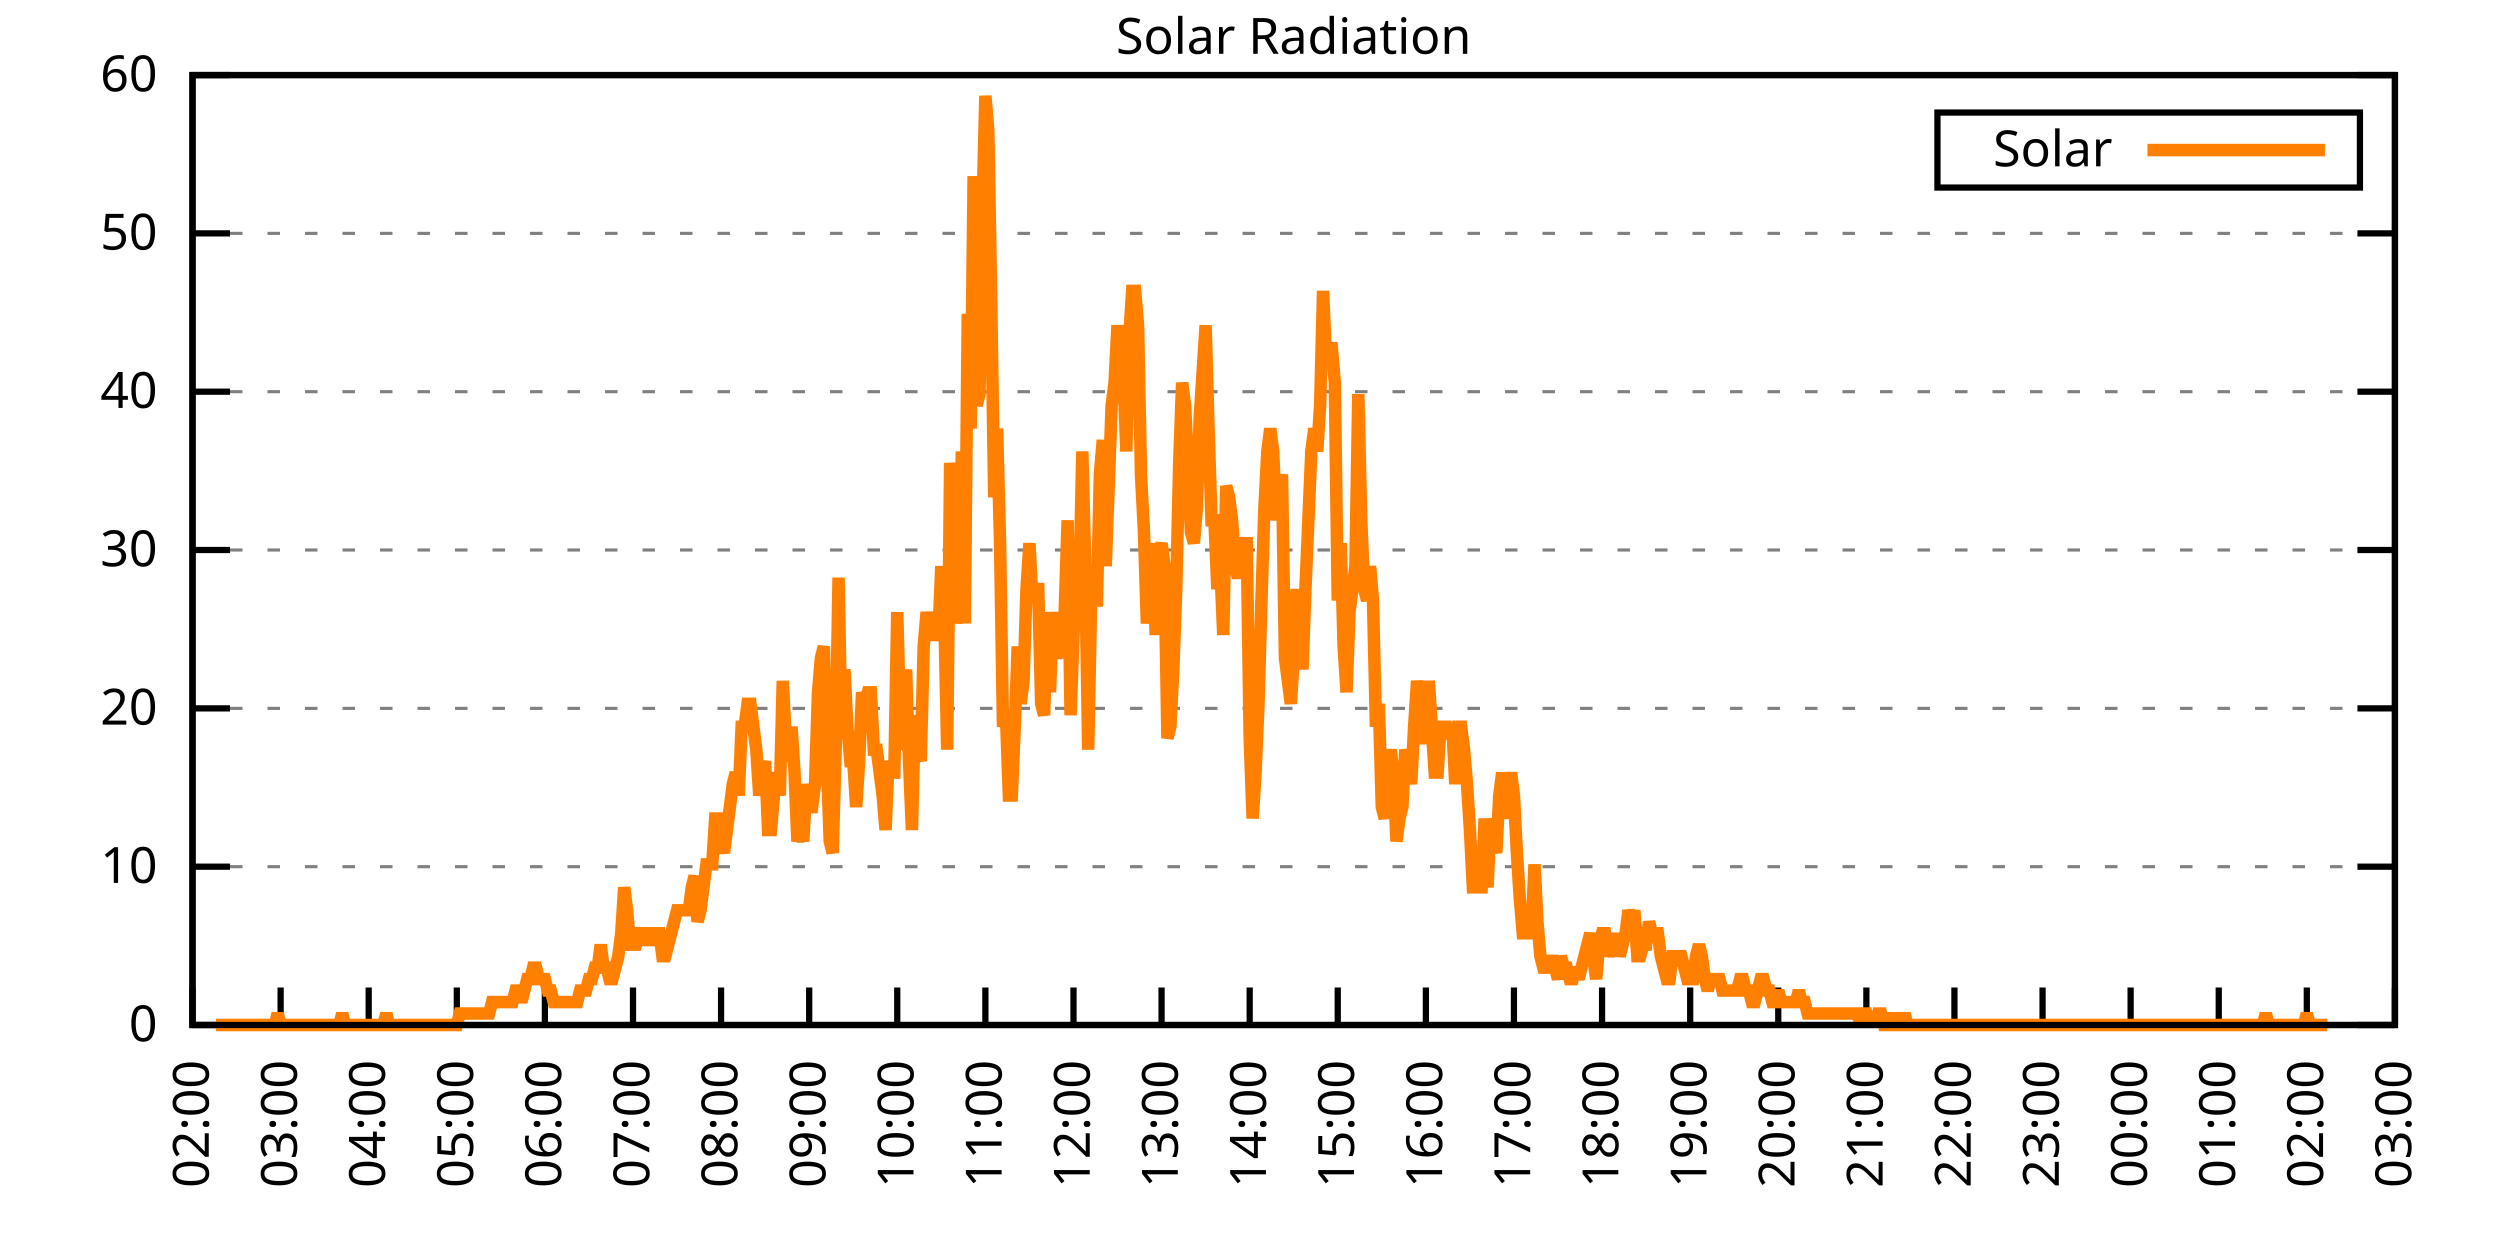
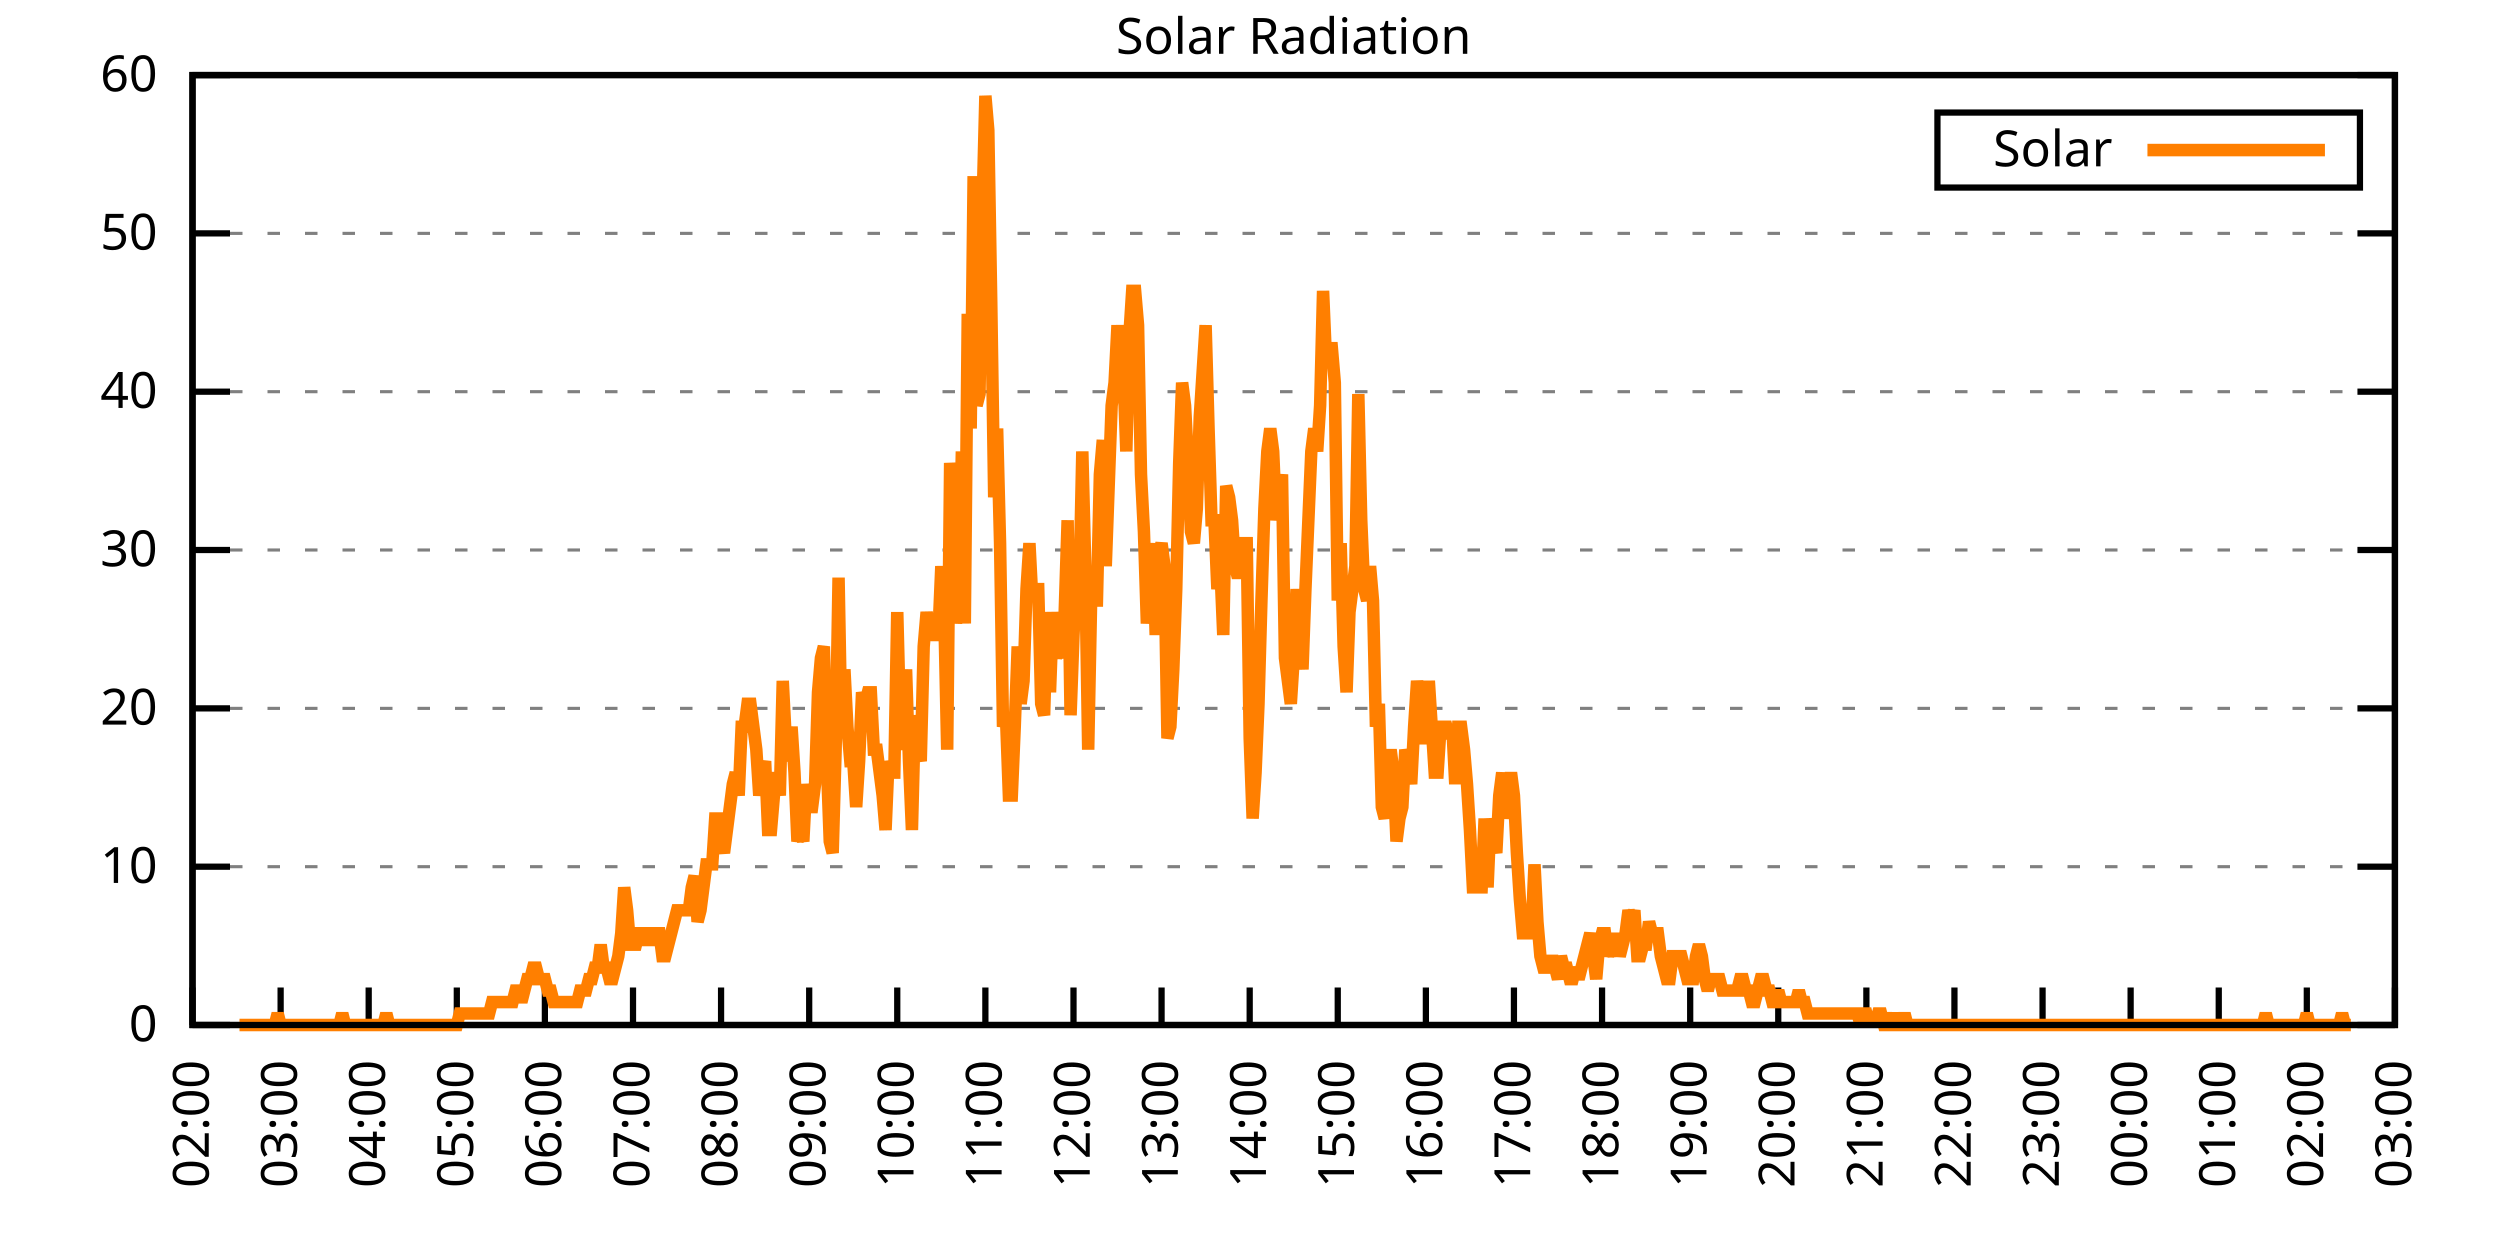
<svg xmlns="http://www.w3.org/2000/svg" xmlns:xlink="http://www.w3.org/1999/xlink" width="400" height="200" viewBox="0 0 400 200">
  <g id="gnuplot_canvas">
    <rect x="0" y="0" width="400" height="200" fill="none" />
    <defs>
      <circle id="gpDot" r="0.5" stroke-width="0.5" stroke="currentColor" />
      <path id="gpPt0" stroke-width="0.333" stroke="currentColor" d="M-1,0 h2 M0,-1 v2" />
      <path id="gpPt1" stroke-width="0.333" stroke="currentColor" d="M-1,-1 L1,1 M1,-1 L-1,1" />
      <path id="gpPt2" stroke-width="0.333" stroke="currentColor" d="M-1,0 L1,0 M0,-1 L0,1 M-1,-1 L1,1 M-1,1 L1,-1" />
      <rect id="gpPt3" stroke-width="0.333" stroke="currentColor" x="-1" y="-1" width="2" height="2" />
      <rect id="gpPt4" stroke-width="0.333" stroke="currentColor" fill="currentColor" x="-1" y="-1" width="2" height="2" />
      <circle id="gpPt5" stroke-width="0.333" stroke="currentColor" cx="0" cy="0" r="1" />
      <use xlink:href="#gpPt5" id="gpPt6" fill="currentColor" stroke="none" />
      <path id="gpPt7" stroke-width="0.333" stroke="currentColor" d="M0,-1.33 L-1.33,0.67 L1.33,0.67 z" />
      <use xlink:href="#gpPt7" id="gpPt8" fill="currentColor" stroke="none" />
      <use xlink:href="#gpPt7" id="gpPt9" stroke="currentColor" transform="rotate(180)" />
      <use xlink:href="#gpPt9" id="gpPt10" fill="currentColor" stroke="none" />
      <use xlink:href="#gpPt3" id="gpPt11" stroke="currentColor" transform="rotate(45)" />
      <use xlink:href="#gpPt11" id="gpPt12" fill="currentColor" stroke="none" />
      <path id="gpPt13" stroke-width="0.333" stroke="currentColor" d="M0,1.330 L1.265,0.411 L0.782,-1.067 L-0.782,-1.076 L-1.265,0.411 z" />
      <use xlink:href="#gpPt13" id="gpPt14" fill="currentColor" stroke="none" />
      <filter id="textbox" filterUnits="objectBoundingBox" x="0" y="0" height="1" width="1">
        <feFlood flood-color="white" flood-opacity="1" result="bgnd" />
        <feComposite in="SourceGraphic" in2="bgnd" operator="atop" />
      </filter>
      <filter id="greybox" filterUnits="objectBoundingBox" x="0" y="0" height="1" width="1">
        <feFlood flood-color="lightgrey" flood-opacity="1" result="grey" />
        <feComposite in="SourceGraphic" in2="grey" operator="atop" />
      </filter>
    </defs>
    <g fill="none" color="white" stroke="currentColor" stroke-width="1.00" stroke-linecap="butt" stroke-linejoin="miter">
</g>
    <g fill="none" color="black" stroke="currentColor" stroke-width="1.00" stroke-linecap="butt" stroke-linejoin="miter">
      <g stroke="none" shape-rendering="crispEdges">
        <polygon fill="rgb(255, 255, 255)" points="30.80,164.00 383.18,164.00 383.18,12.02 30.80,12.02 " />
      </g>
    </g>
    <g fill="none" color="black" stroke="currentColor" stroke-width="1.00" stroke-linecap="butt" stroke-linejoin="miter">
</g>
    <g fill="none" color="black" stroke="black" stroke-width="0.50" stroke-linecap="butt" stroke-linejoin="miter">
</g>
    <g fill="none" color="gray" stroke="currentColor" stroke-width="0.50" stroke-linecap="butt" stroke-linejoin="miter">
      <path stroke="gray" stroke-dasharray="2,4" class="gridline" d="M30.80,164.00 L383.19,164.00  " />
    </g>
    <g fill="none" color="gray" stroke="gray" stroke-width="1.00" stroke-linecap="butt" stroke-linejoin="miter">
</g>
    <g fill="none" color="black" stroke="currentColor" stroke-width="1.00" stroke-linecap="butt" stroke-linejoin="miter">
      <path stroke="black" d="M30.80,164.00 L36.80,164.00 M383.19,164.00 L377.19,164.00  " />
      <g transform="translate(25.20,166.60)" stroke="none" fill="black" font-family="Sans" font-size="8.00" text-anchor="end">
        <text>
          <tspan font-family="Sans"> 0</tspan>
        </text>
      </g>
    </g>
    <g fill="none" color="black" stroke="currentColor" stroke-width="1.00" stroke-linecap="butt" stroke-linejoin="miter">
</g>
    <g fill="none" color="black" stroke="black" stroke-width="0.50" stroke-linecap="butt" stroke-linejoin="miter">
</g>
    <g fill="none" color="gray" stroke="currentColor" stroke-width="0.50" stroke-linecap="butt" stroke-linejoin="miter">
      <path stroke="gray" stroke-dasharray="2,4" class="gridline" d="M30.80,138.67 L383.19,138.67  " />
    </g>
    <g fill="none" color="gray" stroke="gray" stroke-width="1.00" stroke-linecap="butt" stroke-linejoin="miter">
</g>
    <g fill="none" color="black" stroke="currentColor" stroke-width="1.00" stroke-linecap="butt" stroke-linejoin="miter">
      <path stroke="black" d="M30.80,138.67 L36.80,138.67 M383.19,138.67 L377.19,138.67  " />
      <g transform="translate(25.20,141.27)" stroke="none" fill="black" font-family="Sans" font-size="8.00" text-anchor="end">
        <text>
          <tspan font-family="Sans"> 10</tspan>
        </text>
      </g>
    </g>
    <g fill="none" color="black" stroke="currentColor" stroke-width="1.00" stroke-linecap="butt" stroke-linejoin="miter">
</g>
    <g fill="none" color="black" stroke="black" stroke-width="0.50" stroke-linecap="butt" stroke-linejoin="miter">
</g>
    <g fill="none" color="gray" stroke="currentColor" stroke-width="0.50" stroke-linecap="butt" stroke-linejoin="miter">
      <path stroke="gray" stroke-dasharray="2,4" class="gridline" d="M30.80,113.34 L383.19,113.34  " />
    </g>
    <g fill="none" color="gray" stroke="gray" stroke-width="1.00" stroke-linecap="butt" stroke-linejoin="miter">
</g>
    <g fill="none" color="black" stroke="currentColor" stroke-width="1.00" stroke-linecap="butt" stroke-linejoin="miter">
      <path stroke="black" d="M30.80,113.34 L36.80,113.34 M383.19,113.34 L377.19,113.34  " />
      <g transform="translate(25.20,115.94)" stroke="none" fill="black" font-family="Sans" font-size="8.00" text-anchor="end">
        <text>
          <tspan font-family="Sans"> 20</tspan>
        </text>
      </g>
    </g>
    <g fill="none" color="black" stroke="currentColor" stroke-width="1.00" stroke-linecap="butt" stroke-linejoin="miter">
</g>
    <g fill="none" color="black" stroke="black" stroke-width="0.50" stroke-linecap="butt" stroke-linejoin="miter">
</g>
    <g fill="none" color="gray" stroke="currentColor" stroke-width="0.50" stroke-linecap="butt" stroke-linejoin="miter">
      <path stroke="gray" stroke-dasharray="2,4" class="gridline" d="M30.80,88.00 L383.19,88.00  " />
    </g>
    <g fill="none" color="gray" stroke="gray" stroke-width="1.00" stroke-linecap="butt" stroke-linejoin="miter">
</g>
    <g fill="none" color="black" stroke="currentColor" stroke-width="1.00" stroke-linecap="butt" stroke-linejoin="miter">
      <path stroke="black" d="M30.80,88.00 L36.80,88.00 M383.19,88.00 L377.19,88.00  " />
      <g transform="translate(25.20,90.60)" stroke="none" fill="black" font-family="Sans" font-size="8.00" text-anchor="end">
        <text>
          <tspan font-family="Sans"> 30</tspan>
        </text>
      </g>
    </g>
    <g fill="none" color="black" stroke="currentColor" stroke-width="1.00" stroke-linecap="butt" stroke-linejoin="miter">
</g>
    <g fill="none" color="black" stroke="black" stroke-width="0.50" stroke-linecap="butt" stroke-linejoin="miter">
</g>
    <g fill="none" color="gray" stroke="currentColor" stroke-width="0.50" stroke-linecap="butt" stroke-linejoin="miter">
      <path stroke="gray" stroke-dasharray="2,4" class="gridline" d="M30.80,62.67 L383.19,62.67  " />
    </g>
    <g fill="none" color="gray" stroke="gray" stroke-width="1.00" stroke-linecap="butt" stroke-linejoin="miter">
</g>
    <g fill="none" color="black" stroke="currentColor" stroke-width="1.00" stroke-linecap="butt" stroke-linejoin="miter">
      <path stroke="black" d="M30.80,62.67 L36.80,62.67 M383.19,62.67 L377.19,62.67  " />
      <g transform="translate(25.20,65.27)" stroke="none" fill="black" font-family="Sans" font-size="8.00" text-anchor="end">
        <text>
          <tspan font-family="Sans"> 40</tspan>
        </text>
      </g>
    </g>
    <g fill="none" color="black" stroke="currentColor" stroke-width="1.00" stroke-linecap="butt" stroke-linejoin="miter">
</g>
    <g fill="none" color="black" stroke="black" stroke-width="0.50" stroke-linecap="butt" stroke-linejoin="miter">
</g>
    <g fill="none" color="gray" stroke="currentColor" stroke-width="0.50" stroke-linecap="butt" stroke-linejoin="miter">
      <path stroke="gray" stroke-dasharray="2,4" class="gridline" d="M30.80,37.34 L383.19,37.34  " />
    </g>
    <g fill="none" color="gray" stroke="gray" stroke-width="1.00" stroke-linecap="butt" stroke-linejoin="miter">
</g>
    <g fill="none" color="black" stroke="currentColor" stroke-width="1.00" stroke-linecap="butt" stroke-linejoin="miter">
      <path stroke="black" d="M30.80,37.34 L36.80,37.34 M383.19,37.34 L377.19,37.34  " />
      <g transform="translate(25.20,39.94)" stroke="none" fill="black" font-family="Sans" font-size="8.00" text-anchor="end">
        <text>
          <tspan font-family="Sans"> 50</tspan>
        </text>
      </g>
    </g>
    <g fill="none" color="black" stroke="currentColor" stroke-width="1.00" stroke-linecap="butt" stroke-linejoin="miter">
</g>
    <g fill="none" color="black" stroke="black" stroke-width="0.50" stroke-linecap="butt" stroke-linejoin="miter">
</g>
    <g fill="none" color="gray" stroke="currentColor" stroke-width="0.50" stroke-linecap="butt" stroke-linejoin="miter">
      <path stroke="gray" stroke-dasharray="2,4" class="gridline" d="M30.80,12.01 L383.19,12.01  " />
    </g>
    <g fill="none" color="gray" stroke="gray" stroke-width="1.00" stroke-linecap="butt" stroke-linejoin="miter">
</g>
    <g fill="none" color="black" stroke="currentColor" stroke-width="1.00" stroke-linecap="butt" stroke-linejoin="miter">
      <path stroke="black" d="M30.80,12.01 L36.80,12.01 M383.19,12.01 L377.19,12.01  " />
      <g transform="translate(25.20,14.61)" stroke="none" fill="black" font-family="Sans" font-size="8.00" text-anchor="end">
        <text>
          <tspan font-family="Sans"> 60</tspan>
        </text>
      </g>
    </g>
    <g fill="none" color="black" stroke="currentColor" stroke-width="1.00" stroke-linecap="butt" stroke-linejoin="miter">
      <path stroke="black" d="M30.80,164.00 L30.80,158.00  " />
      <g transform="translate(33.40,169.60) rotate(270.00)" stroke="none" fill="black" font-family="Sans" font-size="8.00" text-anchor="end">
        <text>
          <tspan font-family="Sans">02:00</tspan>
        </text>
      </g>
    </g>
    <g fill="none" color="black" stroke="currentColor" stroke-width="1.00" stroke-linecap="butt" stroke-linejoin="miter">
      <path stroke="black" d="M44.90,164.00 L44.90,158.00  " />
      <g transform="translate(47.50,169.60) rotate(270.00)" stroke="none" fill="black" font-family="Sans" font-size="8.00" text-anchor="end">
        <text>
          <tspan font-family="Sans">03:00</tspan>
        </text>
      </g>
    </g>
    <g fill="none" color="black" stroke="currentColor" stroke-width="1.00" stroke-linecap="butt" stroke-linejoin="miter">
      <path stroke="black" d="M58.99,164.00 L58.99,158.00  " />
      <g transform="translate(61.59,169.60) rotate(270.00)" stroke="none" fill="black" font-family="Sans" font-size="8.00" text-anchor="end">
        <text>
          <tspan font-family="Sans">04:00</tspan>
        </text>
      </g>
    </g>
    <g fill="none" color="black" stroke="currentColor" stroke-width="1.00" stroke-linecap="butt" stroke-linejoin="miter">
      <path stroke="black" d="M73.09,164.00 L73.09,158.00  " />
      <g transform="translate(75.69,169.60) rotate(270.00)" stroke="none" fill="black" font-family="Sans" font-size="8.00" text-anchor="end">
        <text>
          <tspan font-family="Sans">05:00</tspan>
        </text>
      </g>
    </g>
    <g fill="none" color="black" stroke="currentColor" stroke-width="1.00" stroke-linecap="butt" stroke-linejoin="miter">
      <path stroke="black" d="M87.18,164.00 L87.18,158.00  " />
      <g transform="translate(89.78,169.60) rotate(270.00)" stroke="none" fill="black" font-family="Sans" font-size="8.00" text-anchor="end">
        <text>
          <tspan font-family="Sans">06:00</tspan>
        </text>
      </g>
    </g>
    <g fill="none" color="black" stroke="currentColor" stroke-width="1.00" stroke-linecap="butt" stroke-linejoin="miter">
      <path stroke="black" d="M101.28,164.00 L101.28,158.00  " />
      <g transform="translate(103.88,169.60) rotate(270.00)" stroke="none" fill="black" font-family="Sans" font-size="8.00" text-anchor="end">
        <text>
          <tspan font-family="Sans">07:00</tspan>
        </text>
      </g>
    </g>
    <g fill="none" color="black" stroke="currentColor" stroke-width="1.00" stroke-linecap="butt" stroke-linejoin="miter">
      <path stroke="black" d="M115.37,164.00 L115.37,158.00  " />
      <g transform="translate(117.97,169.60) rotate(270.00)" stroke="none" fill="black" font-family="Sans" font-size="8.00" text-anchor="end">
        <text>
          <tspan font-family="Sans">08:00</tspan>
        </text>
      </g>
    </g>
    <g fill="none" color="black" stroke="currentColor" stroke-width="1.00" stroke-linecap="butt" stroke-linejoin="miter">
      <path stroke="black" d="M129.47,164.00 L129.47,158.00  " />
      <g transform="translate(132.07,169.60) rotate(270.00)" stroke="none" fill="black" font-family="Sans" font-size="8.00" text-anchor="end">
        <text>
          <tspan font-family="Sans">09:00</tspan>
        </text>
      </g>
    </g>
    <g fill="none" color="black" stroke="currentColor" stroke-width="1.00" stroke-linecap="butt" stroke-linejoin="miter">
      <path stroke="black" d="M143.56,164.00 L143.56,158.00  " />
      <g transform="translate(146.16,169.60) rotate(270.00)" stroke="none" fill="black" font-family="Sans" font-size="8.00" text-anchor="end">
        <text>
          <tspan font-family="Sans">10:00</tspan>
        </text>
      </g>
    </g>
    <g fill="none" color="black" stroke="currentColor" stroke-width="1.00" stroke-linecap="butt" stroke-linejoin="miter">
      <path stroke="black" d="M157.66,164.00 L157.66,158.00  " />
      <g transform="translate(160.26,169.60) rotate(270.00)" stroke="none" fill="black" font-family="Sans" font-size="8.00" text-anchor="end">
        <text>
          <tspan font-family="Sans">11:00</tspan>
        </text>
      </g>
    </g>
    <g fill="none" color="black" stroke="currentColor" stroke-width="1.00" stroke-linecap="butt" stroke-linejoin="miter">
      <path stroke="black" d="M171.76,164.00 L171.76,158.00  " />
      <g transform="translate(174.36,169.60) rotate(270.00)" stroke="none" fill="black" font-family="Sans" font-size="8.00" text-anchor="end">
        <text>
          <tspan font-family="Sans">12:00</tspan>
        </text>
      </g>
    </g>
    <g fill="none" color="black" stroke="currentColor" stroke-width="1.00" stroke-linecap="butt" stroke-linejoin="miter">
      <path stroke="black" d="M185.85,164.00 L185.85,158.00  " />
      <g transform="translate(188.45,169.60) rotate(270.00)" stroke="none" fill="black" font-family="Sans" font-size="8.00" text-anchor="end">
        <text>
          <tspan font-family="Sans">13:00</tspan>
        </text>
      </g>
    </g>
    <g fill="none" color="black" stroke="currentColor" stroke-width="1.00" stroke-linecap="butt" stroke-linejoin="miter">
      <path stroke="black" d="M199.95,164.00 L199.95,158.00  " />
      <g transform="translate(202.55,169.60) rotate(270.00)" stroke="none" fill="black" font-family="Sans" font-size="8.00" text-anchor="end">
        <text>
          <tspan font-family="Sans">14:00</tspan>
        </text>
      </g>
    </g>
    <g fill="none" color="black" stroke="currentColor" stroke-width="1.00" stroke-linecap="butt" stroke-linejoin="miter">
      <path stroke="black" d="M214.04,164.00 L214.04,158.00  " />
      <g transform="translate(216.64,169.60) rotate(270.00)" stroke="none" fill="black" font-family="Sans" font-size="8.00" text-anchor="end">
        <text>
          <tspan font-family="Sans">15:00</tspan>
        </text>
      </g>
    </g>
    <g fill="none" color="black" stroke="currentColor" stroke-width="1.00" stroke-linecap="butt" stroke-linejoin="miter">
      <path stroke="black" d="M228.14,164.00 L228.14,158.00  " />
      <g transform="translate(230.74,169.60) rotate(270.00)" stroke="none" fill="black" font-family="Sans" font-size="8.00" text-anchor="end">
        <text>
          <tspan font-family="Sans">16:00</tspan>
        </text>
      </g>
    </g>
    <g fill="none" color="black" stroke="currentColor" stroke-width="1.00" stroke-linecap="butt" stroke-linejoin="miter">
      <path stroke="black" d="M242.23,164.00 L242.23,158.00  " />
      <g transform="translate(244.83,169.60) rotate(270.00)" stroke="none" fill="black" font-family="Sans" font-size="8.00" text-anchor="end">
        <text>
          <tspan font-family="Sans">17:00</tspan>
        </text>
      </g>
    </g>
    <g fill="none" color="black" stroke="currentColor" stroke-width="1.00" stroke-linecap="butt" stroke-linejoin="miter">
      <path stroke="black" d="M256.33,164.00 L256.33,158.00  " />
      <g transform="translate(258.93,169.60) rotate(270.00)" stroke="none" fill="black" font-family="Sans" font-size="8.00" text-anchor="end">
        <text>
          <tspan font-family="Sans">18:00</tspan>
        </text>
      </g>
    </g>
    <g fill="none" color="black" stroke="currentColor" stroke-width="1.00" stroke-linecap="butt" stroke-linejoin="miter">
      <path stroke="black" d="M270.43,164.00 L270.43,158.00  " />
      <g transform="translate(273.03,169.60) rotate(270.00)" stroke="none" fill="black" font-family="Sans" font-size="8.00" text-anchor="end">
        <text>
          <tspan font-family="Sans">19:00</tspan>
        </text>
      </g>
    </g>
    <g fill="none" color="black" stroke="currentColor" stroke-width="1.00" stroke-linecap="butt" stroke-linejoin="miter">
      <path stroke="black" d="M284.52,164.00 L284.52,158.00  " />
      <g transform="translate(287.12,169.60) rotate(270.00)" stroke="none" fill="black" font-family="Sans" font-size="8.00" text-anchor="end">
        <text>
          <tspan font-family="Sans">20:00</tspan>
        </text>
      </g>
    </g>
    <g fill="none" color="black" stroke="currentColor" stroke-width="1.00" stroke-linecap="butt" stroke-linejoin="miter">
      <path stroke="black" d="M298.62,164.00 L298.62,158.00  " />
      <g transform="translate(301.22,169.60) rotate(270.00)" stroke="none" fill="black" font-family="Sans" font-size="8.00" text-anchor="end">
        <text>
          <tspan font-family="Sans">21:00</tspan>
        </text>
      </g>
    </g>
    <g fill="none" color="black" stroke="currentColor" stroke-width="1.00" stroke-linecap="butt" stroke-linejoin="miter">
      <path stroke="black" d="M312.71,164.00 L312.71,158.00  " />
      <g transform="translate(315.31,169.60) rotate(270.00)" stroke="none" fill="black" font-family="Sans" font-size="8.00" text-anchor="end">
        <text>
          <tspan font-family="Sans">22:00</tspan>
        </text>
      </g>
    </g>
    <g fill="none" color="black" stroke="currentColor" stroke-width="1.00" stroke-linecap="butt" stroke-linejoin="miter">
      <path stroke="black" d="M326.81,164.00 L326.81,158.00  " />
      <g transform="translate(329.41,169.60) rotate(270.00)" stroke="none" fill="black" font-family="Sans" font-size="8.00" text-anchor="end">
        <text>
          <tspan font-family="Sans">23:00</tspan>
        </text>
      </g>
    </g>
    <g fill="none" color="black" stroke="currentColor" stroke-width="1.00" stroke-linecap="butt" stroke-linejoin="miter">
      <path stroke="black" d="M340.90,164.00 L340.90,158.00  " />
      <g transform="translate(343.50,169.60) rotate(270.00)" stroke="none" fill="black" font-family="Sans" font-size="8.00" text-anchor="end">
        <text>
          <tspan font-family="Sans">00:00</tspan>
        </text>
      </g>
    </g>
    <g fill="none" color="black" stroke="currentColor" stroke-width="1.00" stroke-linecap="butt" stroke-linejoin="miter">
      <path stroke="black" d="M355.00,164.00 L355.00,158.00  " />
      <g transform="translate(357.60,169.60) rotate(270.00)" stroke="none" fill="black" font-family="Sans" font-size="8.00" text-anchor="end">
        <text>
          <tspan font-family="Sans">01:00</tspan>
        </text>
      </g>
    </g>
    <g fill="none" color="black" stroke="currentColor" stroke-width="1.00" stroke-linecap="butt" stroke-linejoin="miter">
      <path stroke="black" d="M369.09,164.00 L369.09,158.00  " />
      <g transform="translate(371.69,169.60) rotate(270.00)" stroke="none" fill="black" font-family="Sans" font-size="8.00" text-anchor="end">
        <text>
          <tspan font-family="Sans">02:00</tspan>
        </text>
      </g>
    </g>
    <g fill="none" color="black" stroke="currentColor" stroke-width="1.00" stroke-linecap="butt" stroke-linejoin="miter">
      <path stroke="black" d="M383.19,164.00 L383.19,158.00  " />
      <g transform="translate(385.79,169.60) rotate(270.00)" stroke="none" fill="black" font-family="Sans" font-size="8.00" text-anchor="end">
        <text>
          <tspan font-family="Sans">03:00</tspan>
        </text>
      </g>
    </g>
    <g fill="none" color="black" stroke="currentColor" stroke-width="1.00" stroke-linecap="butt" stroke-linejoin="miter">
</g>
    <g fill="none" color="black" stroke="currentColor" stroke-width="1.00" stroke-linecap="butt" stroke-linejoin="miter">
      <path stroke="black" d="M30.80,12.01 L30.80,164.00 L383.19,164.00 L383.19,12.01 L30.80,12.01 Z  " />
    </g>
    <g fill="none" color="black" stroke="currentColor" stroke-width="1.00" stroke-linecap="butt" stroke-linejoin="miter">
</g>
    <g fill="none" color="black" stroke="currentColor" stroke-width="1.00" stroke-linecap="butt" stroke-linejoin="miter">
      <path stroke="black" d="M309.99,30.01 L309.99,18.01 L377.59,18.01 L377.59,30.01 L309.99,30.01 Z  " />
    </g>
    <g id="Solar_Radiation_plot_1">
      <g fill="none" color="white" stroke="black" stroke-width="2.00" stroke-linecap="butt" stroke-linejoin="miter">
</g>
      <g fill="none" color="black" stroke="currentColor" stroke-width="2.00" stroke-linecap="butt" stroke-linejoin="miter">
        <g transform="translate(337.99,26.61)" stroke="none" fill="black" font-family="Sans" font-size="8.00" text-anchor="end">
          <text>
            <tspan font-family="Sans">Solar</tspan>
          </text>
        </g>
      </g>
      <g fill="none" color="black" stroke="currentColor" stroke-width="2.00" stroke-linecap="butt" stroke-linejoin="miter">
-         <path stroke="rgb(255, 127,   0)" d="M343.59,24.01 L371.99,24.01 M34.56,164.00 L35.03,164.00 L35.50,164.00 L35.97,164.00 L36.44,164.00 L36.91,164.00   L37.38,164.00 L37.85,164.00 L38.32,164.00 L38.79,164.00 L39.26,164.00 L39.73,164.00 L40.20,164.00 L40.67,164.00   L41.14,164.00 L41.61,164.00 L42.08,164.00 L42.55,164.00 L43.02,164.00 L43.49,164.00 L43.96,164.00 L44.43,162.16   L44.90,164.00 L45.37,164.00 L45.84,164.00 L46.31,164.00 L46.78,164.00 L47.24,164.00 L47.71,164.00 L48.18,164.00   L48.65,164.00 L49.12,164.00 L49.59,164.00 L50.06,164.00 L50.53,164.00 L51.00,164.00 L51.47,164.00 L51.94,164.00   L52.41,164.00 L52.88,164.00 L53.35,164.00 L53.82,164.00 L54.29,164.00 L54.76,162.16 L55.23,164.00 L55.70,164.00   L56.17,164.00 L56.64,164.00 L57.11,164.00 L57.58,164.00 L58.05,164.00 L58.52,164.00 L58.99,164.00 L59.46,164.00   L59.93,164.00 L60.40,164.00 L60.87,164.00 L61.34,164.00 L61.81,162.16 L62.28,164.00 L62.75,164.00 L63.22,164.00   L63.69,164.00 L64.16,164.00 L64.63,164.00 L65.10,164.00 L65.57,164.00 L66.04,164.00 L66.51,164.00 L66.98,164.00   L67.45,164.00 L67.92,164.00 L68.39,164.00 L68.86,164.00 L69.33,164.00 L69.80,164.00 L70.27,164.00 L70.74,164.00   L71.21,164.00 L71.68,164.00 L72.15,164.00 L72.62,164.00 L73.09,164.00 L73.56,162.16 L74.03,162.16 L74.50,162.16   L74.97,162.16 L75.44,162.16 L75.91,162.16 L76.38,162.16 L76.85,162.16 L77.32,162.16 L77.79,162.16 L78.26,162.16   L78.73,160.33 L79.19,160.33 L79.66,160.33 L80.13,160.33 L80.60,160.33 L81.07,160.33 L81.54,160.33 L82.01,160.33   L82.48,158.49 L82.95,158.49 L83.42,160.33 L83.89,158.49 L84.36,156.66 L84.83,156.66 L85.30,154.82 L85.77,154.82   L86.24,156.66 L86.71,156.66 L87.18,156.66 L87.65,158.49 L88.12,158.49 L88.59,160.33 L89.06,160.33 L89.53,160.33   L90.00,160.33 L90.47,160.33 L90.94,160.33 L91.41,160.33 L91.88,160.33 L92.35,160.33 L92.82,158.49 L93.29,158.49   L93.76,158.49 L94.23,156.66 L94.70,156.66 L95.17,154.82 L95.64,154.82 L96.11,151.15 L96.58,154.82 L97.05,154.82   L97.52,156.66 L97.99,156.66 L98.46,154.82 L98.93,152.99 L99.40,149.32 L99.87,141.98 L100.34,145.65 L100.81,151.15   L101.28,151.15 L101.75,151.15 L102.22,149.32 L102.69,149.32 L103.16,151.15 L103.63,149.32 L104.10,149.32 L104.57,151.15   L105.04,149.32 L105.51,149.32 L105.98,152.99 L106.45,152.99 L106.92,151.15 L107.39,149.32 L107.86,147.48 L108.33,145.65   L108.80,145.65 L109.27,145.65 L109.74,145.65 L110.21,145.65 L110.68,141.98 L111.14,140.14 L111.61,147.48 L112.08,145.65   L112.55,141.98 L113.02,138.30 L113.49,138.30 L113.96,138.30 L114.43,130.96 L114.90,130.96 L115.37,134.63 L115.84,136.47   L116.31,132.80 L116.78,129.13 L117.25,125.46 L117.72,123.62 L118.19,127.29 L118.66,116.28 L119.13,116.28 L119.60,112.61   L120.07,112.61 L120.54,116.28 L121.01,119.95 L121.48,127.29 L121.95,123.62 L122.42,121.79 L122.89,132.80 L123.36,132.80   L123.83,127.29 L124.30,123.62 L124.77,127.29 L125.24,108.94 L125.71,118.12 L126.18,121.79 L126.65,116.28 L127.12,123.62   L127.59,134.63 L128.06,132.80 L128.53,134.63 L129.00,125.46 L129.47,129.13 L129.94,129.13 L130.41,125.46 L130.88,110.77   L131.35,105.27 L131.82,103.43 L132.29,121.79 L132.76,134.63 L133.23,136.47 L133.70,119.95 L134.17,92.42 L134.64,118.12   L135.11,107.10 L135.58,116.28 L136.05,121.79 L136.52,121.79 L136.99,129.13 L137.46,121.79 L137.93,110.77 L138.40,112.61   L138.87,110.77 L139.34,110.77 L139.81,119.95 L140.28,119.95 L140.75,123.62 L141.22,127.29 L141.69,132.80 L142.16,121.79   L142.63,123.62 L143.09,123.62 L143.56,97.93 L144.03,116.28 L144.50,119.95 L144.97,107.10 L145.44,121.79 L145.91,132.80   L146.38,114.44 L146.85,119.95 L147.32,121.79 L147.79,103.43 L148.26,97.93 L148.73,101.60 L149.20,99.76 L149.67,101.60   L150.14,101.60 L150.61,90.59 L151.08,97.93 L151.55,119.95 L152.02,74.07 L152.49,79.57 L152.96,99.76 L153.43,94.26   L153.90,72.23 L154.37,99.76 L154.84,50.21 L155.31,68.56 L155.78,28.18 L156.25,64.89 L156.72,63.05 L157.19,33.69   L157.66,15.33 L158.13,20.84 L158.60,48.37 L159.07,79.57 L159.54,68.56 L160.01,86.91 L160.48,116.28 L160.95,114.44   L161.42,127.29 L161.89,127.29 L162.36,116.28 L162.83,103.43 L163.30,112.61 L163.77,108.94 L164.24,94.26 L164.71,86.91   L165.18,96.09 L165.65,94.26 L166.12,94.26 L166.59,112.61 L167.06,114.44 L167.53,97.93 L168.00,110.77 L168.47,97.93   L168.94,105.27 L169.41,103.43 L169.88,105.27 L170.35,97.93 L170.82,83.24 L171.29,114.44 L171.76,101.60 L172.23,92.42   L172.70,94.26 L173.17,72.23 L173.64,90.59 L174.11,119.95 L174.58,96.09 L175.04,96.09 L175.51,96.09 L175.98,75.90   L176.45,70.40 L176.92,90.59 L177.39,77.74 L177.86,64.89 L178.33,61.22 L178.80,52.04 L179.27,59.38 L179.74,59.38   L180.21,72.23 L180.68,53.88 L181.15,46.54 L181.62,46.54 L182.09,52.04 L182.56,75.90 L183.03,85.08 L183.50,99.76   L183.97,94.26 L184.44,86.91 L184.91,101.60 L185.38,88.75 L185.85,86.91 L186.32,90.59 L186.79,118.12 L187.26,116.28   L187.73,107.10 L188.20,94.26 L188.67,74.07 L189.14,61.22 L189.61,64.89 L190.08,74.07 L190.55,85.08 L191.02,86.91   L191.49,81.41 L191.96,66.73 L192.43,59.38 L192.90,52.04 L193.37,68.56 L193.84,83.24 L194.31,83.24 L194.78,94.26   L195.25,90.59 L195.72,101.60 L196.19,77.74 L196.66,79.57 L197.13,83.24 L197.60,90.59 L198.07,92.42 L198.54,90.59   L199.01,86.91 L199.48,86.91 L199.95,118.12 L200.42,130.96 L200.89,123.62 L201.36,112.61 L201.83,96.09 L202.30,81.41   L202.77,72.23 L203.24,68.56 L203.71,72.23 L204.18,83.24 L204.65,79.57 L205.12,75.90 L205.59,105.27 L206.06,108.94   L206.53,112.61 L207.00,105.27 L207.46,94.26 L207.93,101.60 L208.40,107.10 L208.87,94.26 L209.34,83.24 L209.81,72.23   L210.28,68.56 L210.75,72.23 L211.22,64.89 L211.69,46.54 L212.16,57.55 L212.63,55.71 L213.10,55.71 L213.57,61.22   L214.04,96.09 L214.51,86.91 L214.98,103.43 L215.45,110.77 L215.92,97.93 L216.39,94.26 L216.86,90.59 L217.33,63.05   L217.80,83.24 L218.27,94.26 L218.74,96.09 L219.21,90.59 L219.68,96.09 L220.15,116.28 L220.62,112.61 L221.09,129.13   L221.56,130.96 L222.03,123.62 L222.50,119.95 L222.97,123.62 L223.44,134.63 L223.91,130.96 L224.38,129.13 L224.85,119.95   L225.32,121.79 L225.79,125.46 L226.26,116.28 L226.73,108.94 L227.20,112.61 L227.67,118.12 L228.14,118.12 L228.61,108.94   L229.08,116.28 L229.55,123.62 L230.02,123.62 L230.49,116.28 L230.96,116.28 L231.43,116.28 L231.90,118.12 L232.37,116.28   L232.84,125.46 L233.31,116.28 L233.78,116.28 L234.25,119.95 L234.72,125.46 L235.19,132.80 L235.66,141.98 L236.13,141.98   L236.60,141.98 L237.07,141.98 L237.54,130.96 L238.01,141.98 L238.48,130.96 L238.95,134.63 L239.41,136.47 L239.88,127.29   L240.35,123.62 L240.82,130.96 L241.29,127.29 L241.76,123.62 L242.23,127.29 L242.70,136.47 L243.17,143.81 L243.64,149.32   L244.11,149.32 L244.58,149.32 L245.05,149.32 L245.52,138.30 L245.99,147.48 L246.46,152.99 L246.93,154.82 L247.40,154.82   L247.87,154.82 L248.34,152.99 L248.81,154.82 L249.28,156.66 L249.75,152.99 L250.22,154.82 L250.69,154.82 L251.16,156.66   L251.63,156.66 L252.10,154.82 L252.57,156.66 L253.04,154.82 L253.51,152.99 L253.98,151.15 L254.45,149.32 L254.92,152.99   L255.39,156.66 L255.86,151.15 L256.33,149.32 L256.80,149.32 L257.27,152.99 L257.74,151.15 L258.21,152.99 L258.68,149.32   L259.15,152.99 L259.62,151.15 L260.09,149.32 L260.56,145.65 L261.03,147.48 L261.50,145.65 L261.97,152.99 L262.44,152.99   L262.91,151.15 L263.38,151.15 L263.85,147.48 L264.32,149.32 L264.79,149.32 L265.26,149.32 L265.73,152.99 L266.20,154.82   L266.67,156.66 L267.14,156.66 L267.61,152.99 L268.08,152.99 L268.55,152.99 L269.02,152.99 L269.49,154.82 L269.96,156.66   L270.43,156.66 L270.90,156.66 L271.36,152.99 L271.83,151.15 L272.30,152.99 L272.77,156.66 L273.24,158.49 L273.71,156.66   L274.18,156.66 L274.65,156.66 L275.12,156.66 L275.59,158.49 L276.06,158.49 L276.53,158.49 L277.00,158.49 L277.47,158.49   L277.94,158.49 L278.41,156.66 L278.88,156.66 L279.35,158.49 L279.82,158.49 L280.29,160.33 L280.76,160.33 L281.23,158.49   L281.70,156.66 L282.17,156.66 L282.64,158.49 L283.11,158.49 L283.58,160.33 L284.05,160.33 L284.52,158.49 L284.99,160.33   L285.46,160.33 L285.93,160.33 L286.40,160.33 L286.87,160.33 L287.34,160.33 L287.81,158.49 L288.28,160.33 L288.75,160.33   L289.22,162.16 L289.69,162.16 L290.16,162.16 L290.63,162.16 L291.10,162.16 L291.57,162.16 L292.04,162.16 L292.51,162.16   L292.98,162.16 L293.45,162.16 L293.92,162.16 L294.39,162.16 L294.86,162.16 L295.33,162.16 L295.80,162.16 L296.27,162.16   L296.74,162.16 L297.21,162.16 L297.68,164.00 L298.15,162.16 L298.62,162.16 L299.09,164.00 L299.56,162.16 L300.03,164.00   L300.50,162.16 L300.97,162.16 L301.44,164.00 L301.91,164.00 L302.38,164.00 L302.85,162.16 L303.31,164.00 L303.78,164.00   L304.25,164.00 L304.72,162.16 L305.19,164.00 L305.66,164.00 L306.13,164.00 L306.60,164.00 L307.07,164.00 L307.54,164.00   L308.01,164.00 L308.48,164.00 L308.95,164.00 L309.42,164.00 L309.89,164.00 L310.36,164.00 L310.83,164.00 L311.30,164.00   L311.77,164.00 L312.24,164.00 L312.71,164.00 L313.18,164.00 L313.65,164.00 L314.12,164.00 L314.59,164.00 L315.06,164.00   L315.53,164.00 L316.00,164.00 L316.47,164.00 L316.94,164.00 L317.41,164.00 L317.88,164.00 L318.35,164.00 L318.82,164.00   L319.29,164.00 L319.76,164.00 L320.23,164.00 L320.70,164.00 L321.17,164.00 L321.64,164.00 L322.11,164.00 L322.58,164.00   L323.05,164.00 L323.52,164.00 L323.99,164.00 L324.46,164.00 L324.93,164.00 L325.40,164.00 L325.87,164.00 L326.34,164.00   L326.81,164.00 L327.28,164.00 L327.75,164.00 L328.22,164.00 L328.69,164.00 L329.16,164.00 L329.63,164.00 L330.10,164.00   L330.57,164.00 L331.04,164.00 L331.51,164.00 L331.98,164.00 L332.45,164.00 L332.92,164.00 L333.39,164.00 L333.86,164.00   L334.33,164.00 L334.80,164.00 L335.26,164.00 L335.73,164.00 L336.20,164.00 L336.67,164.00 L337.14,164.00 L337.61,164.00   L338.08,164.00 L338.55,164.00 L339.02,164.00 L339.49,164.00 L339.96,164.00 L340.43,164.00 L340.90,164.00 L341.37,164.00   L341.84,164.00 L342.31,164.00 L342.78,164.00 L343.25,164.00 L343.72,164.00 L344.19,164.00 L344.66,164.00 L345.13,164.00   L345.60,164.00 L346.07,164.00 L346.54,164.00 L347.01,164.00 L347.48,164.00 L347.95,164.00 L348.42,164.00 L348.89,164.00   L349.36,164.00 L349.83,164.00 L350.30,164.00 L350.77,164.00 L351.24,164.00 L351.71,164.00 L352.18,164.00 L352.65,164.00   L353.12,164.00 L353.59,164.00 L354.06,164.00 L354.53,164.00 L355.00,164.00 L355.47,164.00 L355.94,164.00 L356.41,164.00   L356.88,164.00 L357.35,164.00 L357.82,164.00 L358.29,164.00 L358.76,164.00 L359.23,164.00 L359.70,164.00 L360.17,164.00   L360.64,164.00 L361.11,164.00 L361.58,164.00 L362.05,164.00 L362.52,162.16 L362.99,164.00 L363.46,164.00 L363.93,164.00   L364.40,164.00 L364.87,164.00 L365.34,164.00 L365.81,164.00 L366.28,164.00 L366.75,164.00 L367.21,164.00 L367.68,164.00   L368.15,164.00 L368.62,164.00 L369.09,162.16 L369.56,164.00 L370.03,164.00 L370.50,164.00 L370.97,164.00 L371.44,164.00   L371.91,164.00 L372.38,164.00  " />
+         <path stroke="rgb(255, 127,   0)" d="M343.59,24.01 L371.99,24.01 M38.32,164.00 L38.79,164.00 L39.26,164.00 L39.73,164.00 L40.20,164.00 L40.67,164.00   L41.14,164.00 L41.61,164.00 L42.08,164.00 L42.55,164.00 L43.02,164.00 L43.49,164.00 L43.96,164.00 L44.43,162.16   L44.90,164.00 L45.37,164.00 L45.84,164.00 L46.31,164.00 L46.78,164.00 L47.24,164.00 L47.71,164.00 L48.18,164.00   L48.65,164.00 L49.12,164.00 L49.59,164.00 L50.06,164.00 L50.53,164.00 L51.00,164.00 L51.47,164.00 L51.94,164.00   L52.41,164.00 L52.88,164.00 L53.35,164.00 L53.82,164.00 L54.29,164.00 L54.76,162.16 L55.23,164.00 L55.70,164.00   L56.17,164.00 L56.64,164.00 L57.11,164.00 L57.58,164.00 L58.05,164.00 L58.52,164.00 L58.99,164.00 L59.46,164.00   L59.93,164.00 L60.40,164.00 L60.87,164.00 L61.34,164.00 L61.81,162.16 L62.28,164.00 L62.75,164.00 L63.22,164.00   L63.69,164.00 L64.16,164.00 L64.63,164.00 L65.10,164.00 L65.57,164.00 L66.04,164.00 L66.51,164.00 L66.98,164.00   L67.45,164.00 L67.92,164.00 L68.39,164.00 L68.86,164.00 L69.33,164.00 L69.80,164.00 L70.27,164.00 L70.74,164.00   L71.21,164.00 L71.68,164.00 L72.15,164.00 L72.62,164.00 L73.09,164.00 L73.56,162.16 L74.03,162.16 L74.50,162.16   L74.97,162.16 L75.44,162.16 L75.91,162.16 L76.38,162.16 L76.85,162.16 L77.32,162.16 L77.79,162.16 L78.26,162.16   L78.73,160.33 L79.19,160.33 L79.66,160.33 L80.13,160.33 L80.60,160.33 L81.07,160.33 L81.54,160.33 L82.01,160.33   L82.48,158.49 L82.95,158.49 L83.42,160.33 L83.89,158.49 L84.36,156.66 L84.83,156.66 L85.30,154.82 L85.77,154.82   L86.24,156.66 L86.71,156.66 L87.18,156.66 L87.65,158.49 L88.12,158.49 L88.59,160.33 L89.06,160.33 L89.53,160.33   L90.00,160.33 L90.47,160.33 L90.94,160.33 L91.41,160.33 L91.88,160.33 L92.35,160.33 L92.82,158.49 L93.29,158.49   L93.76,158.49 L94.23,156.66 L94.70,156.66 L95.17,154.82 L95.64,154.82 L96.11,151.15 L96.58,154.82 L97.05,154.82   L97.52,156.66 L97.99,156.66 L98.46,154.82 L98.93,152.99 L99.40,149.32 L99.87,141.98 L100.34,145.65 L100.81,151.15   L101.28,151.15 L101.75,151.15 L102.22,149.32 L102.69,149.32 L103.16,151.15 L103.63,149.32 L104.10,149.32 L104.57,151.15   L105.04,149.32 L105.51,149.32 L105.98,152.99 L106.45,152.99 L106.92,151.15 L107.39,149.32 L107.86,147.48 L108.33,145.65   L108.80,145.65 L109.27,145.65 L109.74,145.65 L110.21,145.65 L110.68,141.98 L111.14,140.14 L111.61,147.48 L112.08,145.65   L112.55,141.98 L113.02,138.30 L113.49,138.30 L113.96,138.30 L114.43,130.96 L114.90,130.96 L115.37,134.63 L115.84,136.47   L116.31,132.80 L116.78,129.13 L117.25,125.46 L117.72,123.62 L118.19,127.29 L118.66,116.28 L119.13,116.28 L119.60,112.61   L120.07,112.61 L120.54,116.28 L121.01,119.95 L121.48,127.29 L121.95,123.62 L122.42,121.79 L122.89,132.80 L123.36,132.80   L123.83,127.29 L124.30,123.62 L124.77,127.29 L125.24,108.94 L125.71,118.12 L126.18,121.79 L126.65,116.28 L127.12,123.62   L127.59,134.63 L128.06,132.80 L128.53,134.63 L129.00,125.46 L129.47,129.13 L129.94,129.13 L130.41,125.46 L130.88,110.77   L131.35,105.27 L131.82,103.43 L132.29,121.79 L132.76,134.63 L133.23,136.47 L133.70,119.95 L134.17,92.42 L134.64,118.12   L135.11,107.10 L135.58,116.28 L136.05,121.79 L136.52,121.79 L136.99,129.13 L137.46,121.79 L137.93,110.77 L138.40,112.61   L138.87,110.77 L139.34,110.77 L139.81,119.95 L140.28,119.95 L140.75,123.62 L141.22,127.29 L141.69,132.80 L142.16,121.79   L142.63,123.62 L143.09,123.62 L143.56,97.93 L144.03,116.28 L144.50,119.95 L144.97,107.10 L145.44,121.79 L145.91,132.80   L146.38,114.44 L146.85,119.95 L147.32,121.79 L147.79,103.43 L148.26,97.93 L148.73,101.60 L149.20,99.76 L149.67,101.60   L150.14,101.60 L150.61,90.59 L151.08,97.93 L151.55,119.95 L152.02,74.07 L152.49,79.57 L152.96,99.76 L153.43,94.26   L153.90,72.23 L154.37,99.76 L154.84,50.21 L155.31,68.56 L155.78,28.18 L156.25,64.89 L156.72,63.05 L157.19,33.69   L157.66,15.33 L158.13,20.84 L158.60,48.37 L159.07,79.57 L159.54,68.56 L160.01,86.91 L160.48,116.28 L160.95,114.44   L161.42,127.29 L161.89,127.29 L162.36,116.28 L162.83,103.43 L163.30,112.61 L163.77,108.94 L164.24,94.26 L164.71,86.91   L165.18,96.09 L165.65,94.26 L166.12,94.26 L166.59,112.61 L167.06,114.44 L167.53,97.93 L168.00,110.77 L168.47,97.93   L168.94,105.27 L169.41,103.43 L169.88,105.27 L170.35,97.93 L170.82,83.24 L171.29,114.44 L171.76,101.60 L172.23,92.42   L172.70,94.26 L173.17,72.23 L173.64,90.59 L174.11,119.95 L174.58,96.09 L175.04,96.09 L175.51,96.09 L175.98,75.90   L176.45,70.40 L176.92,90.59 L177.39,77.74 L177.86,64.89 L178.33,61.22 L178.80,52.04 L179.27,59.38 L179.74,59.38   L180.21,72.23 L180.68,53.88 L181.15,46.54 L181.62,46.54 L182.09,52.04 L182.56,75.90 L183.03,85.08 L183.50,99.76   L183.97,94.26 L184.44,86.91 L184.91,101.60 L185.38,88.75 L185.85,86.91 L186.32,90.59 L186.79,118.12 L187.26,116.28   L187.73,107.10 L188.20,94.26 L188.67,74.07 L189.14,61.22 L189.61,64.89 L190.08,74.07 L190.55,85.08 L191.02,86.91   L191.49,81.41 L191.96,66.73 L192.43,59.38 L192.90,52.04 L193.37,68.56 L193.84,83.24 L194.31,83.24 L194.78,94.26   L195.25,90.59 L195.72,101.60 L196.19,77.74 L196.66,79.57 L197.13,83.24 L197.60,90.59 L198.07,92.42 L198.54,90.59   L199.01,86.91 L199.48,86.91 L199.95,118.12 L200.42,130.96 L200.89,123.62 L201.36,112.61 L201.83,96.09 L202.30,81.41   L202.77,72.23 L203.24,68.56 L203.71,72.23 L204.18,83.24 L204.65,79.57 L205.12,75.90 L205.59,105.27 L206.06,108.94   L206.53,112.61 L207.00,105.27 L207.46,94.26 L207.93,101.60 L208.40,107.10 L208.87,94.26 L209.34,83.24 L209.81,72.23   L210.28,68.56 L210.75,72.23 L211.22,64.89 L211.69,46.54 L212.16,57.55 L212.63,55.71 L213.10,55.71 L213.57,61.22   L214.04,96.09 L214.51,86.91 L214.98,103.43 L215.45,110.77 L215.92,97.93 L216.39,94.26 L216.86,90.59 L217.33,63.05   L217.80,83.24 L218.27,94.26 L218.74,96.09 L219.21,90.59 L219.68,96.09 L220.15,116.28 L220.62,112.61 L221.09,129.13   L221.56,130.96 L222.03,123.62 L222.50,119.95 L222.97,123.62 L223.44,134.63 L223.91,130.96 L224.38,129.13 L224.85,119.95   L225.32,121.79 L225.79,125.46 L226.26,116.28 L226.73,108.94 L227.20,112.61 L227.67,118.12 L228.14,118.12 L228.61,108.94   L229.08,116.28 L229.55,123.62 L230.02,123.62 L230.49,116.28 L230.96,116.28 L231.43,116.28 L231.90,118.12 L232.37,116.28   L232.84,125.46 L233.31,116.28 L233.78,116.28 L234.25,119.95 L234.72,125.46 L235.19,132.80 L235.66,141.98 L236.13,141.98   L236.60,141.98 L237.07,141.98 L237.54,130.96 L238.01,141.98 L238.48,130.96 L238.95,134.63 L239.41,136.47 L239.88,127.29   L240.35,123.62 L240.82,130.96 L241.29,127.29 L241.76,123.62 L242.23,127.29 L242.70,136.47 L243.17,143.81 L243.64,149.32   L244.11,149.32 L244.58,149.32 L245.05,149.32 L245.52,138.30 L245.99,147.48 L246.46,152.99 L246.93,154.82 L247.40,154.82   L247.87,154.82 L248.34,152.99 L248.81,154.82 L249.28,156.66 L249.75,152.99 L250.22,154.82 L250.69,154.82 L251.16,156.66   L251.63,156.66 L252.10,154.82 L252.57,156.66 L253.04,154.82 L253.51,152.99 L253.98,151.15 L254.45,149.32 L254.92,152.99   L255.39,156.66 L255.86,151.15 L256.33,149.32 L256.80,149.32 L257.27,152.99 L257.74,151.15 L258.21,152.99 L258.68,149.32   L259.15,152.99 L259.62,151.15 L260.09,149.32 L260.56,145.65 L261.03,147.48 L261.50,145.65 L261.97,152.99 L262.44,152.99   L262.91,151.15 L263.38,151.15 L263.85,147.48 L264.32,149.32 L264.79,149.32 L265.26,149.32 L265.73,152.99 L266.20,154.82   L266.67,156.66 L267.14,156.66 L267.61,152.99 L268.08,152.99 L268.55,152.99 L269.02,152.99 L269.49,154.82 L269.96,156.66   L270.43,156.66 L270.90,156.66 L271.36,152.99 L271.83,151.15 L272.30,152.99 L272.77,156.66 L273.24,158.49 L273.71,156.66   L274.18,156.66 L274.65,156.66 L275.12,156.66 L275.59,158.49 L276.06,158.49 L276.53,158.49 L277.00,158.49 L277.47,158.49   L277.94,158.49 L278.41,156.66 L278.88,156.66 L279.35,158.49 L279.82,158.49 L280.29,160.33 L280.76,160.33 L281.23,158.49   L281.70,156.66 L282.17,156.66 L282.64,158.49 L283.11,158.49 L283.58,160.33 L284.05,160.33 L284.52,158.49 L284.99,160.33   L285.46,160.33 L285.93,160.33 L286.40,160.33 L286.87,160.33 L287.34,160.33 L287.81,158.49 L288.28,160.33 L288.75,160.33   L289.22,162.16 L289.69,162.16 L290.16,162.16 L290.63,162.16 L291.10,162.16 L291.57,162.16 L292.04,162.16 L292.51,162.16   L292.98,162.16 L293.45,162.16 L293.92,162.16 L294.39,162.16 L294.86,162.16 L295.33,162.16 L295.80,162.16 L296.27,162.16   L296.74,162.16 L297.21,162.16 L297.68,164.00 L298.15,162.16 L298.62,162.16 L299.09,164.00 L299.56,162.16 L300.03,164.00   L300.50,162.16 L300.97,162.16 L301.44,164.00 L301.91,164.00 L302.38,164.00 L302.85,162.16 L303.31,164.00 L303.78,164.00   L304.25,164.00 L304.72,162.16 L305.19,164.00 L305.66,164.00 L306.13,164.00 L306.60,164.00 L307.07,164.00 L307.54,164.00   L308.01,164.00 L308.48,164.00 L308.95,164.00 L309.42,164.00 L309.89,164.00 L310.36,164.00 L310.83,164.00 L311.30,164.00   L311.77,164.00 L312.24,164.00 L312.71,164.00 L313.18,164.00 L313.65,164.00 L314.12,164.00 L314.59,164.00 L315.06,164.00   L315.53,164.00 L316.00,164.00 L316.47,164.00 L316.94,164.00 L317.41,164.00 L317.88,164.00 L318.35,164.00 L318.82,164.00   L319.29,164.00 L319.76,164.00 L320.23,164.00 L320.70,164.00 L321.17,164.00 L321.64,164.00 L322.11,164.00 L322.58,164.00   L323.05,164.00 L323.52,164.00 L323.99,164.00 L324.46,164.00 L324.93,164.00 L325.40,164.00 L325.87,164.00 L326.34,164.00   L326.81,164.00 L327.28,164.00 L327.75,164.00 L328.22,164.00 L328.69,164.00 L329.16,164.00 L329.63,164.00 L330.10,164.00   L330.57,164.00 L331.04,164.00 L331.51,164.00 L331.98,164.00 L332.45,164.00 L332.92,164.00 L333.39,164.00 L333.86,164.00   L334.33,164.00 L334.80,164.00 L335.26,164.00 L335.73,164.00 L336.20,164.00 L336.67,164.00 L337.14,164.00 L337.61,164.00   L338.08,164.00 L338.55,164.00 L339.02,164.00 L339.49,164.00 L339.96,164.00 L340.43,164.00 L340.90,164.00 L341.37,164.00   L341.84,164.00 L342.31,164.00 L342.78,164.00 L343.25,164.00 L343.72,164.00 L344.19,164.00 L344.66,164.00 L345.13,164.00   L345.60,164.00 L346.07,164.00 L346.54,164.00 L347.01,164.00 L347.48,164.00 L347.95,164.00 L348.42,164.00 L348.89,164.00   L349.36,164.00 L349.83,164.00 L350.30,164.00 L350.77,164.00 L351.24,164.00 L351.71,164.00 L352.18,164.00 L352.65,164.00   L353.12,164.00 L353.59,164.00 L354.06,164.00 L354.53,164.00 L355.00,164.00 L355.47,164.00 L355.94,164.00 L356.41,164.00   L356.88,164.00 L357.35,164.00 L357.82,164.00 L358.29,164.00 L358.76,164.00 L359.23,164.00 L359.70,164.00 L360.17,164.00   L360.64,164.00 L361.11,164.00 L361.58,164.00 L362.05,164.00 L362.52,162.16 L362.99,164.00 L363.46,164.00 L363.93,164.00   L364.40,164.00 L364.87,164.00 L365.34,164.00 L365.81,164.00 L366.28,164.00 L366.75,164.00 L367.21,164.00 L367.68,164.00   L368.15,164.00 L368.62,164.00 L369.09,162.16 L369.56,164.00 L370.03,164.00 L370.50,164.00 L370.97,164.00 L371.44,164.00   L371.91,164.00 L372.38,164.00 L372.85,164.00 L373.32,164.00 L373.79,164.00 L374.26,164.00 L374.73,162.16 L375.20,164.00   L375.67,164.00 L376.14,164.00  " />
      </g>
    </g>
    <g fill="none" color="black" stroke="currentColor" stroke-width="2.00" stroke-linecap="butt" stroke-linejoin="miter">
</g>
    <g fill="none" color="black" stroke="black" stroke-width="1.00" stroke-linecap="butt" stroke-linejoin="miter">
</g>
    <g fill="none" color="black" stroke="currentColor" stroke-width="1.00" stroke-linecap="butt" stroke-linejoin="miter">
      <path stroke="black" d="M30.80,12.01 L30.80,164.00 L383.19,164.00 L383.19,12.01 L30.80,12.01 Z  " />
      <g transform="translate(6.80,88.01) rotate(270.00)" stroke="none" fill="black" font-family="Sans" font-size="8.00" text-anchor="middle">
        <text />
      </g>
    </g>
    <g fill="none" color="black" stroke="currentColor" stroke-width="1.00" stroke-linecap="butt" stroke-linejoin="miter">
</g>
    <g fill="none" color="black" stroke="currentColor" stroke-width="1.00" stroke-linecap="butt" stroke-linejoin="miter">
      <g transform="translate(206.99,8.61)" stroke="none" fill="black" font-family="Sans" font-size="8.00" text-anchor="middle">
        <text>
          <tspan font-family="Sans">Solar Radiation</tspan>
        </text>
      </g>
    </g>
    <g fill="none" color="black" stroke="currentColor" stroke-width="1.00" stroke-linecap="butt" stroke-linejoin="miter">
</g>
  </g>
</svg>
